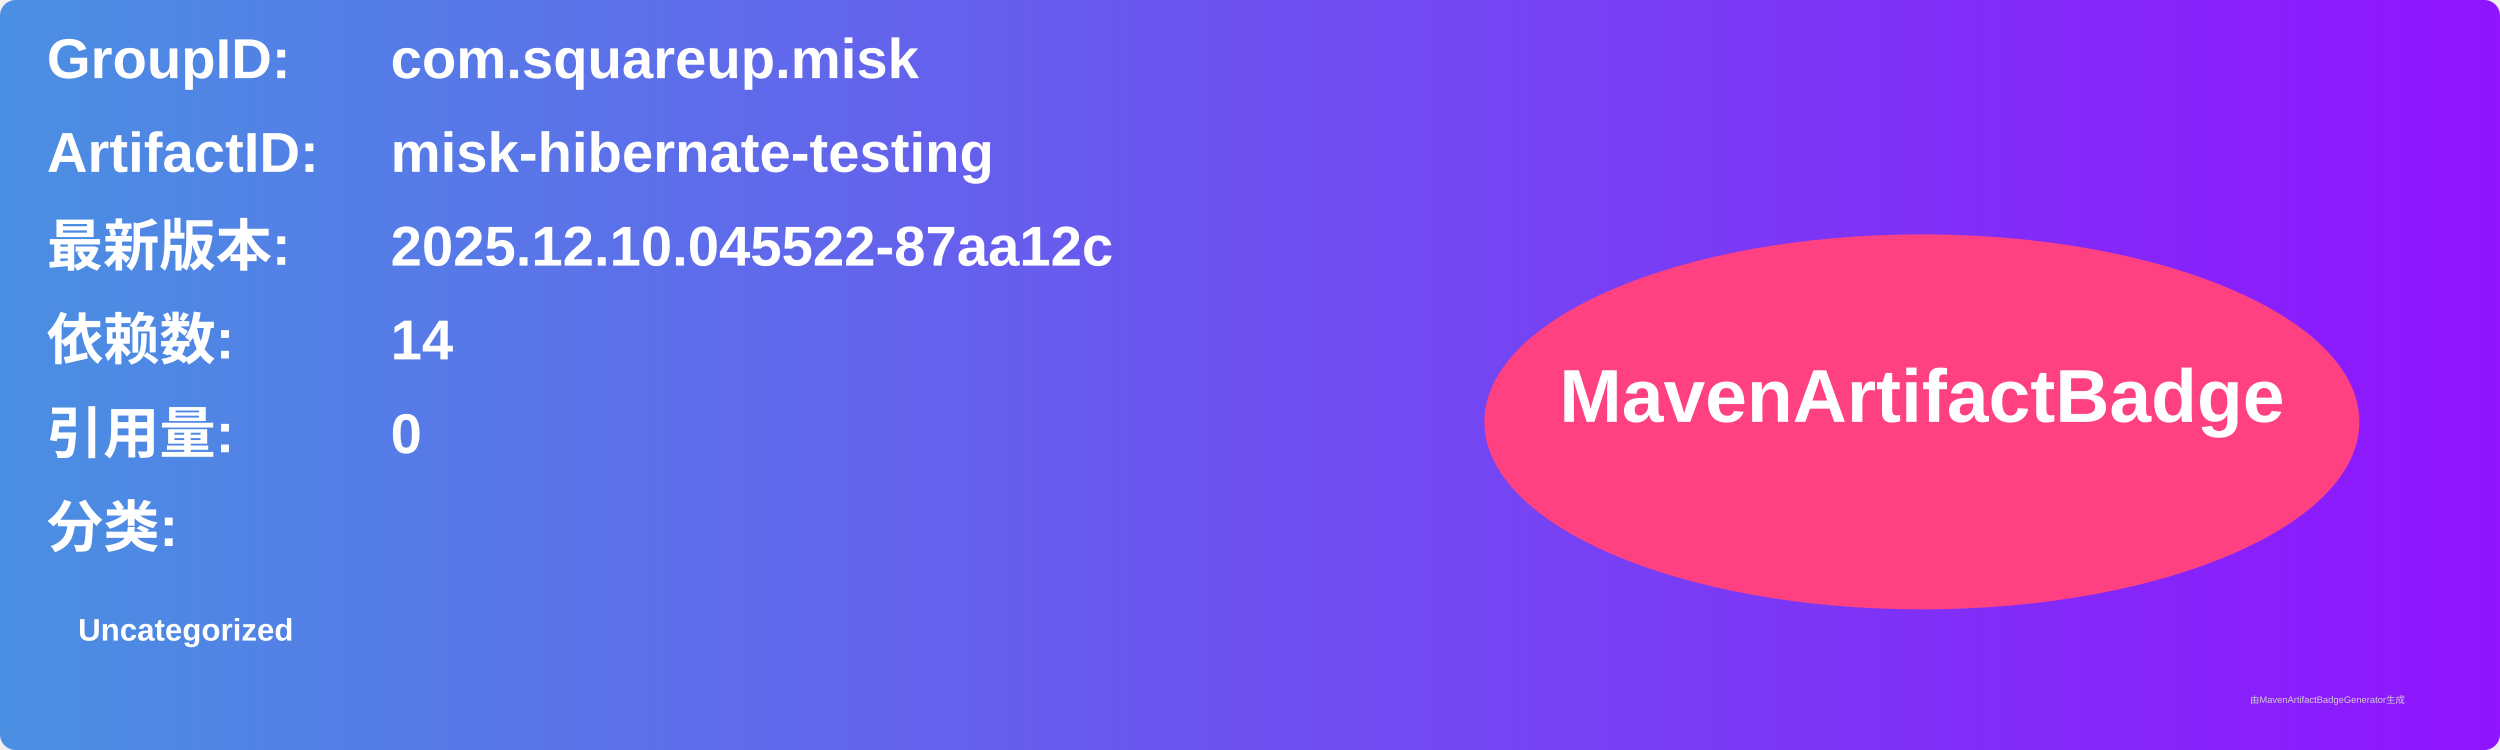
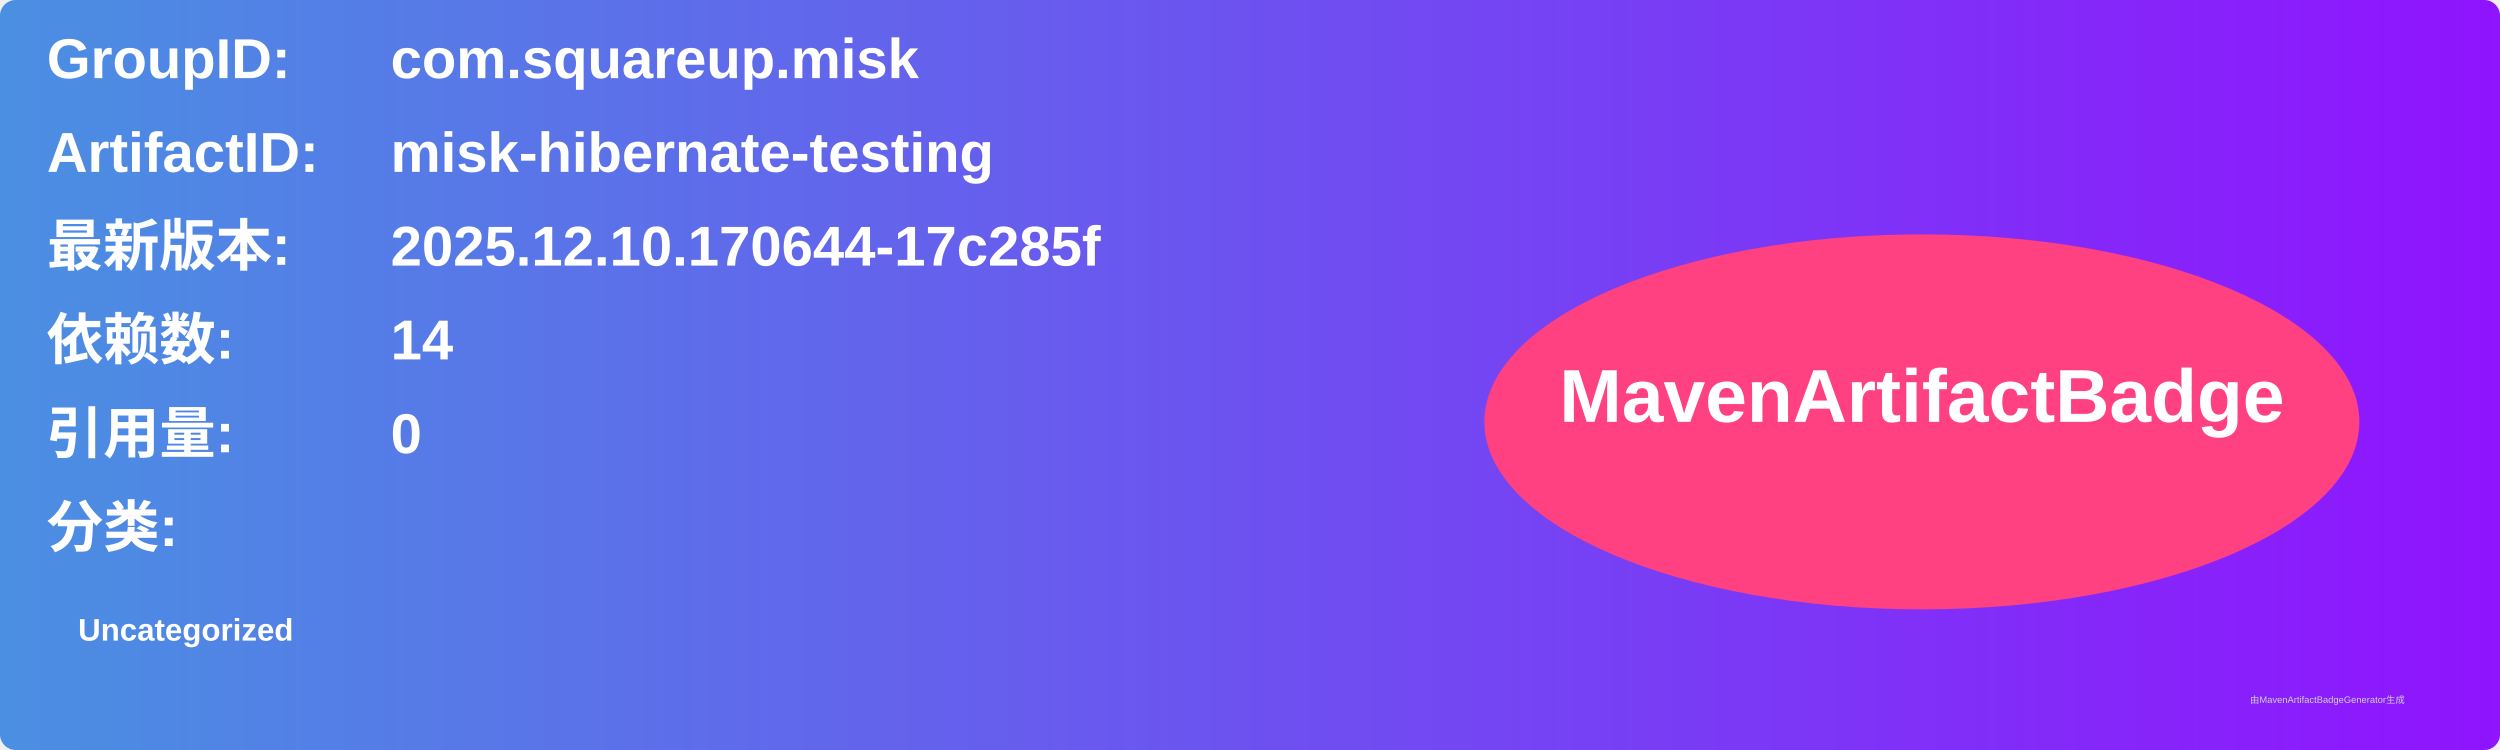
<svg xmlns="http://www.w3.org/2000/svg" width="800" height="240" viewBox="0 0 800 240">
  <linearGradient id="grad" x1="0%" y1="0%" x2="100%" y2="0%">
    <stop offset="0%" stop-color="#4a90e2" />
    <stop offset="100%" stop-color="#9013fe" />
  </linearGradient>
  <rect width="100%" height="100%" rx="5" ry="5" fill="url(#grad)" />
  <g transform="translate(15, 15)">
    <text x="0" y="10" font-family="Arial" font-size="18" fill="white" font-weight="bold" width="260">GroupID:</text>
    <text x="110" y="10" font-family="Arial" font-size="18" fill="white" font-weight="bold" width="460">com.squareup.misk</text>
    <text x="0" y="40" font-family="Arial" font-size="18" fill="white" font-weight="bold" width="260">ArtifactID:</text>
    <text x="110" y="40" font-family="Arial" font-size="18" fill="white" font-weight="bold" width="460">misk-hibernate-testing</text>
    <text x="0" y="70" font-family="Arial" font-size="18" fill="white" font-weight="bold">最新版本:</text>
    <text x="110" y="70" font-family="Arial" font-size="18" fill="white" font-weight="bold">
-       <tspan font-weight="bold">2025.12.10.045522-87aa12c</tspan>
+       <tspan font-weight="bold">2025.12.10.170644-17c285f</tspan>
    </text>
    <text x="0" y="100" font-family="Arial" font-size="18" fill="white" font-weight="bold">依赖数: </text>
    <text x="110" y="100" font-family="Arial" font-size="18" fill="white">
      <tspan font-weight="bold">14</tspan>
    </text>
    <text x="0" y="130" font-family="Arial" font-size="18" fill="white" font-weight="bold">引用量: </text>
    <text x="110" y="130" font-family="Arial" font-size="18" fill="white">
      <tspan font-weight="bold">0</tspan>
    </text>
    <text x="0" y="160" font-family="Arial" font-size="18" fill="white" font-weight="bold">分类:</text>
    <text x="10" y="190" font-family="Arial" font-size="10" fill="white">
      <tspan font-weight="bold">Uncategorized</tspan>
    </text>
    <ellipse cx="600" cy="120" rx="140" ry="60" fill="#ff4081" />
    <text x="600" y="120" text-anchor="middle" font-family="Arial" font-size="24" fill="white" font-weight="bold">MavenArtifactBadge</text>
  </g>
  <text x="720" y="225" font-family="Arial" font-size="3" fill="#d0d0d0">由MavenArtifactBadgeGenerator生成</text>
</svg>
